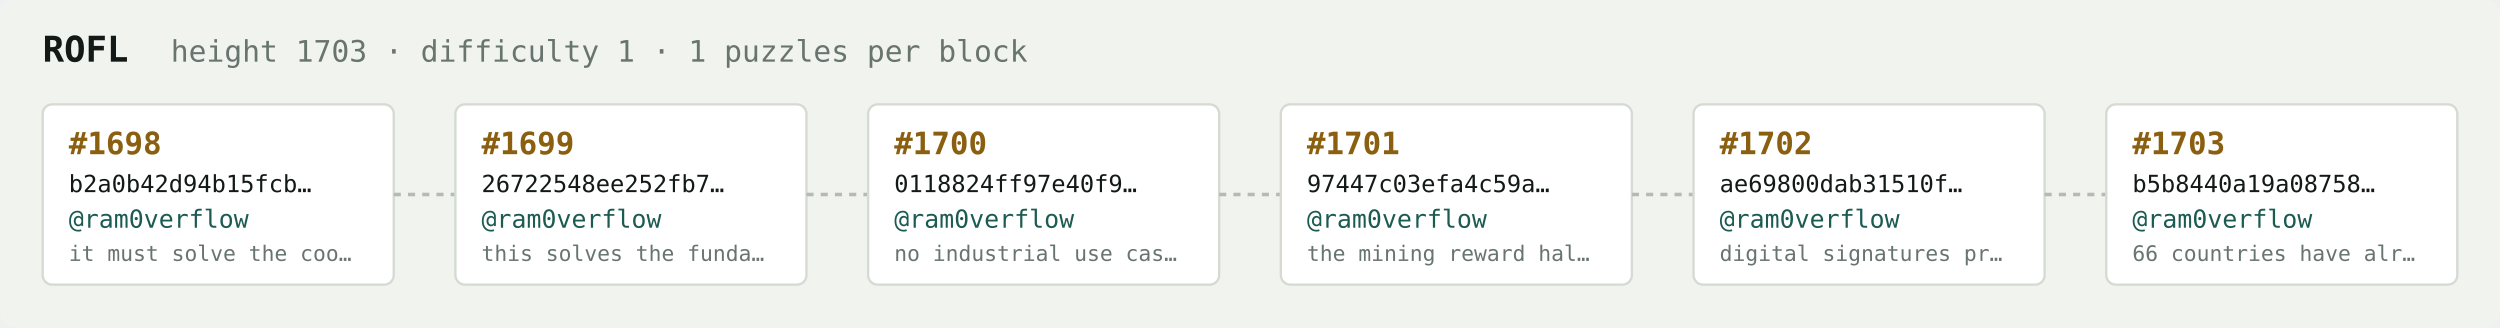
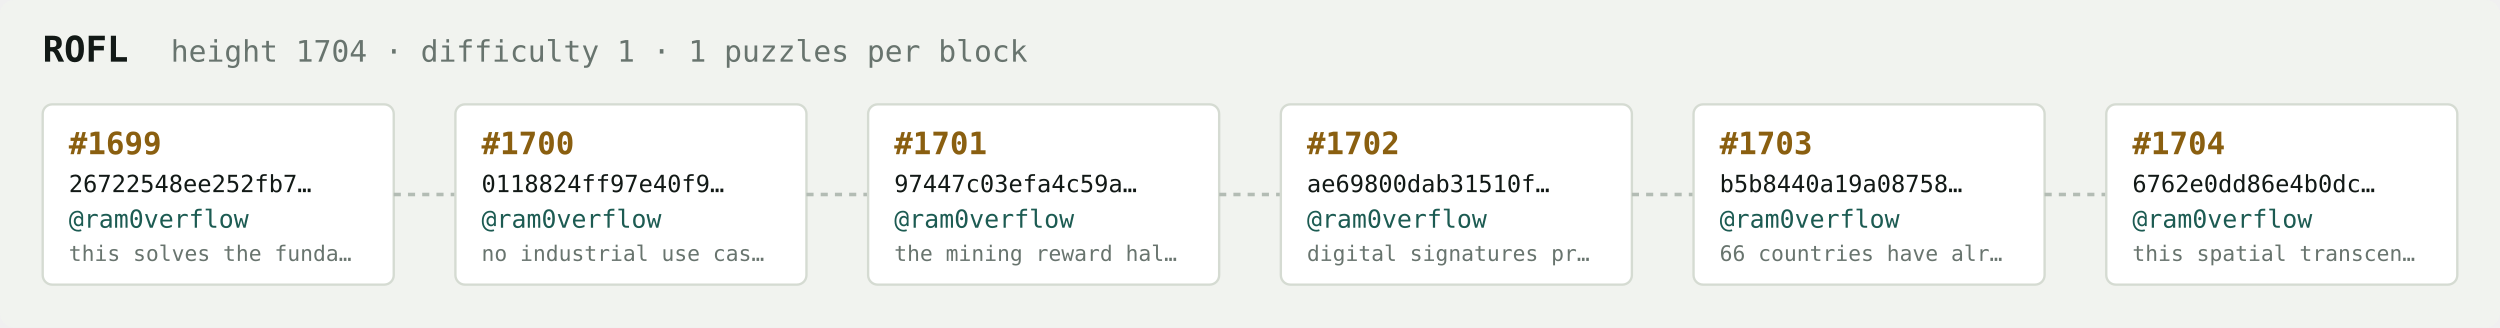
<svg xmlns="http://www.w3.org/2000/svg" width="1054" height="138" viewBox="0 0 1054 138" font-family="ui-monospace,SFMono-Regular,Menlo,monospace">
  <rect fill="#f1f3ef" width="1054" height="138" rx="6" />
  <text x="18" y="26" fill="#121916" font-size="15" font-weight="700">ROFL</text>
-   <text x="72" y="26" fill="#68746e" font-size="12.5">height 1703 · difficulty 1 · 1 puzzles per block</text>
+   <text x="72" y="26" fill="#68746e" font-size="12.5">height 1704 · difficulty 1 · 1 puzzles per block</text>
  <rect x="18" y="44" width="148" height="76" rx="4" fill="#ffffff" stroke="#d5dbd2" stroke-width="1" />
-   <text x="29" y="65" fill="#8a5f10" font-size="13" font-weight="700">#1698</text>
-   <text x="29" y="81" fill="#121916" font-size="10">b2a0b42d94b15fcb…</text>
+   <text x="29" y="65" fill="#8a5f10" font-size="13" font-weight="700">#1699</text>
+   <text x="29" y="81" fill="#121916" font-size="10">26722548ee252fb7…</text>
  <text x="29" y="96" fill="#1c5b52" font-size="10.5">@ram0verflow</text>
-   <text x="29" y="110" fill="#68746e" font-size="9">it must solve the coo…</text>
+   <text x="29" y="110" fill="#68746e" font-size="9">this solves the funda…</text>
  <line x1="166" y1="82.0" x2="192" y2="82.0" stroke="#b3bcb4" stroke-width="1.5" stroke-dasharray="3 3" />
  <rect x="192" y="44" width="148" height="76" rx="4" fill="#ffffff" stroke="#d5dbd2" stroke-width="1" />
-   <text x="203" y="65" fill="#8a5f10" font-size="13" font-weight="700">#1699</text>
-   <text x="203" y="81" fill="#121916" font-size="10">26722548ee252fb7…</text>
+   <text x="203" y="65" fill="#8a5f10" font-size="13" font-weight="700">#1700</text>
+   <text x="203" y="81" fill="#121916" font-size="10">0118824ff97e40f9…</text>
  <text x="203" y="96" fill="#1c5b52" font-size="10.5">@ram0verflow</text>
-   <text x="203" y="110" fill="#68746e" font-size="9">this solves the funda…</text>
+   <text x="203" y="110" fill="#68746e" font-size="9">no industrial use cas…</text>
  <line x1="340" y1="82.0" x2="366" y2="82.0" stroke="#b3bcb4" stroke-width="1.5" stroke-dasharray="3 3" />
  <rect x="366" y="44" width="148" height="76" rx="4" fill="#ffffff" stroke="#d5dbd2" stroke-width="1" />
-   <text x="377" y="65" fill="#8a5f10" font-size="13" font-weight="700">#1700</text>
-   <text x="377" y="81" fill="#121916" font-size="10">0118824ff97e40f9…</text>
+   <text x="377" y="65" fill="#8a5f10" font-size="13" font-weight="700">#1701</text>
+   <text x="377" y="81" fill="#121916" font-size="10">97447c03efa4c59a…</text>
  <text x="377" y="96" fill="#1c5b52" font-size="10.5">@ram0verflow</text>
-   <text x="377" y="110" fill="#68746e" font-size="9">no industrial use cas…</text>
+   <text x="377" y="110" fill="#68746e" font-size="9">the mining reward hal…</text>
  <line x1="514" y1="82.0" x2="540" y2="82.0" stroke="#b3bcb4" stroke-width="1.5" stroke-dasharray="3 3" />
  <rect x="540" y="44" width="148" height="76" rx="4" fill="#ffffff" stroke="#d5dbd2" stroke-width="1" />
-   <text x="551" y="65" fill="#8a5f10" font-size="13" font-weight="700">#1701</text>
-   <text x="551" y="81" fill="#121916" font-size="10">97447c03efa4c59a…</text>
+   <text x="551" y="65" fill="#8a5f10" font-size="13" font-weight="700">#1702</text>
+   <text x="551" y="81" fill="#121916" font-size="10">ae69800dab31510f…</text>
  <text x="551" y="96" fill="#1c5b52" font-size="10.5">@ram0verflow</text>
-   <text x="551" y="110" fill="#68746e" font-size="9">the mining reward hal…</text>
+   <text x="551" y="110" fill="#68746e" font-size="9">digital signatures pr…</text>
  <line x1="688" y1="82.0" x2="714" y2="82.0" stroke="#b3bcb4" stroke-width="1.5" stroke-dasharray="3 3" />
  <rect x="714" y="44" width="148" height="76" rx="4" fill="#ffffff" stroke="#d5dbd2" stroke-width="1" />
-   <text x="725" y="65" fill="#8a5f10" font-size="13" font-weight="700">#1702</text>
-   <text x="725" y="81" fill="#121916" font-size="10">ae69800dab31510f…</text>
+   <text x="725" y="65" fill="#8a5f10" font-size="13" font-weight="700">#1703</text>
+   <text x="725" y="81" fill="#121916" font-size="10">b5b8440a19a08758…</text>
  <text x="725" y="96" fill="#1c5b52" font-size="10.5">@ram0verflow</text>
-   <text x="725" y="110" fill="#68746e" font-size="9">digital signatures pr…</text>
+   <text x="725" y="110" fill="#68746e" font-size="9">66 countries have alr…</text>
  <line x1="862" y1="82.0" x2="888" y2="82.0" stroke="#b3bcb4" stroke-width="1.5" stroke-dasharray="3 3" />
  <rect x="888" y="44" width="148" height="76" rx="4" fill="#ffffff" stroke="#d5dbd2" stroke-width="1" />
-   <text x="899" y="65" fill="#8a5f10" font-size="13" font-weight="700">#1703</text>
-   <text x="899" y="81" fill="#121916" font-size="10">b5b8440a19a08758…</text>
+   <text x="899" y="65" fill="#8a5f10" font-size="13" font-weight="700">#1704</text>
+   <text x="899" y="81" fill="#121916" font-size="10">6762e0dd86e4b0dc…</text>
  <text x="899" y="96" fill="#1c5b52" font-size="10.5">@ram0verflow</text>
-   <text x="899" y="110" fill="#68746e" font-size="9">66 countries have alr…</text>
+   <text x="899" y="110" fill="#68746e" font-size="9">this spatial transcen…</text>
</svg>
